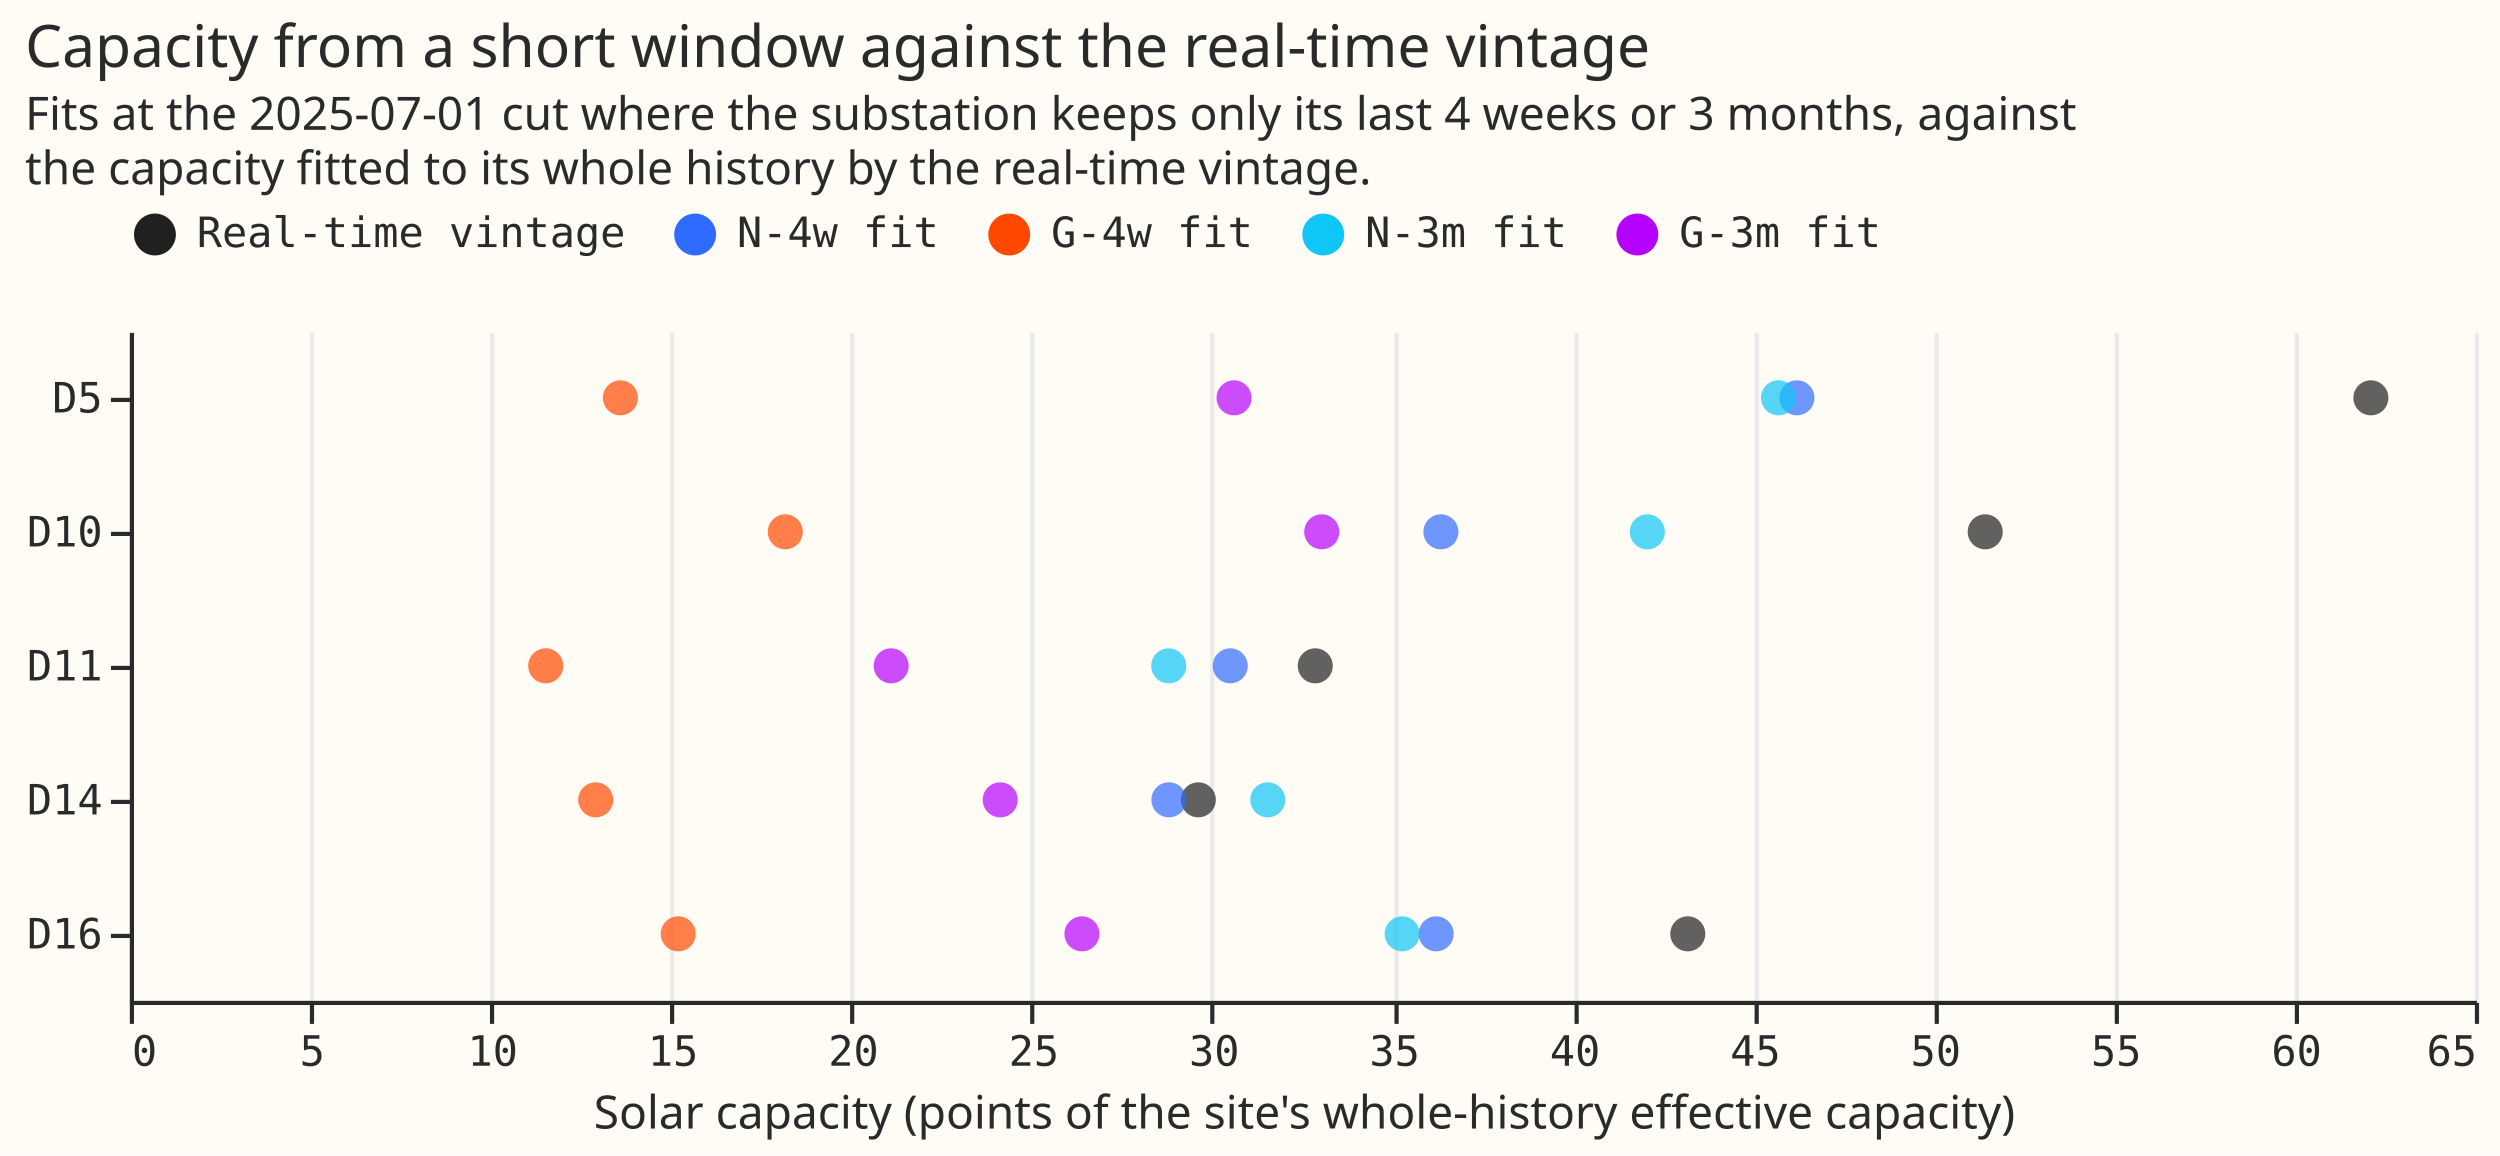
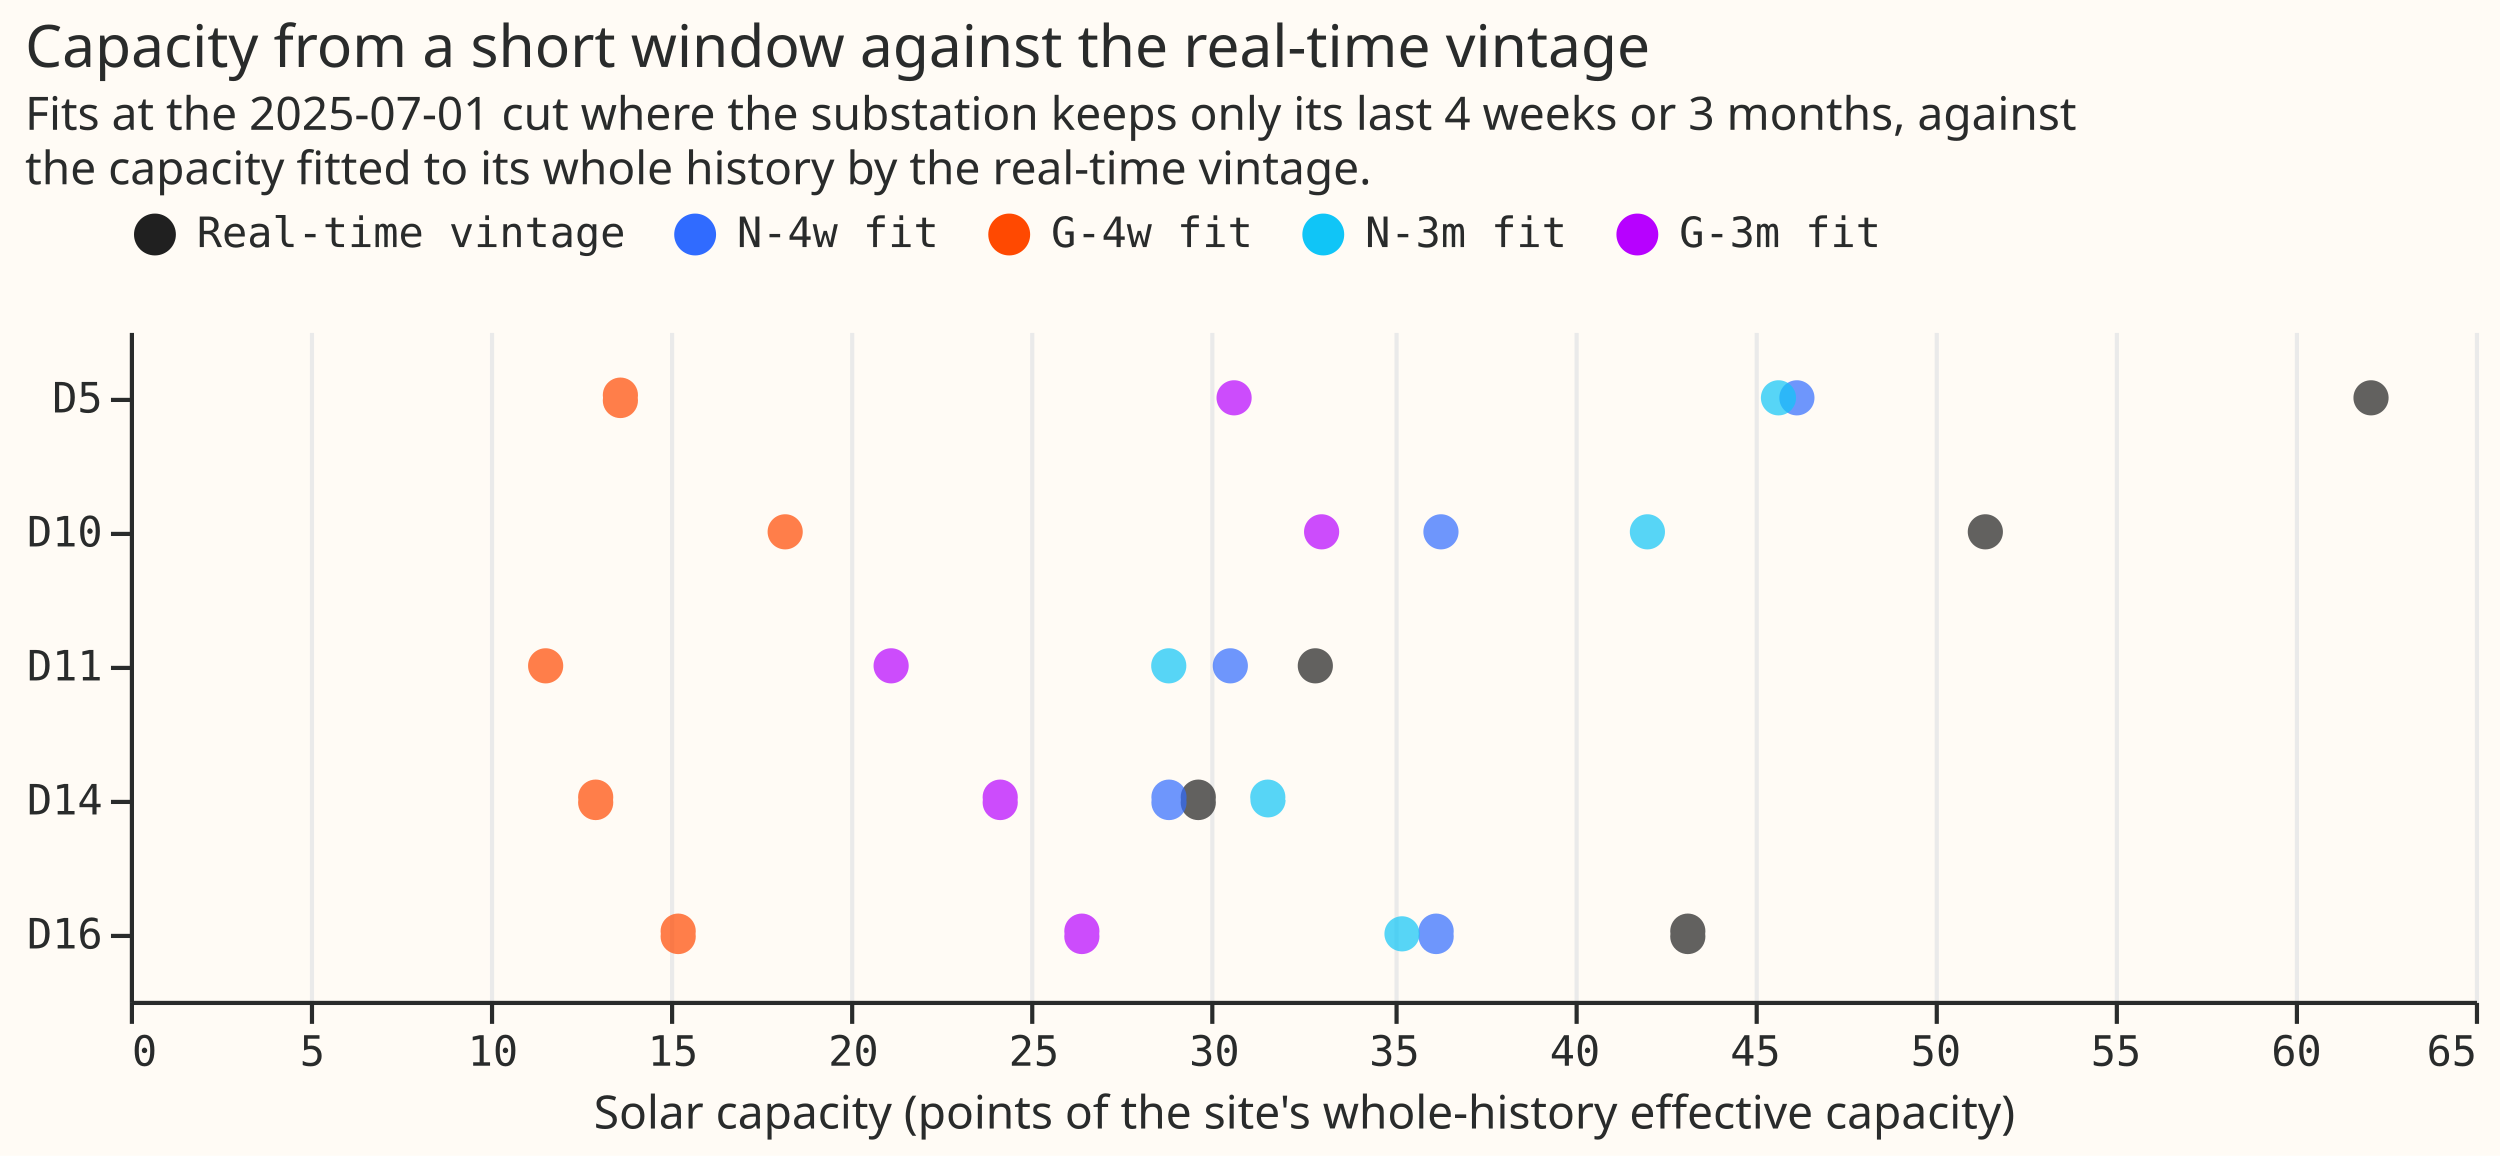
- <svg xmlns="http://www.w3.org/2000/svg" version="1.1" class="marks" width="597" height="276" viewBox="0 0 597 276">
-   <rect width="597" height="276" fill="#FFFBF5" />
-   <g fill="none" stroke-miterlimit="10" transform="translate(31,79)">
-     <g class="mark-group role-frame root" role="graphics-object" aria-roledescription="group mark container">
-       <g transform="translate(0,0)">
-         <path class="background" aria-hidden="true" d="M0.5,0.5h560v160h-560Z" fill="#FFFBF5" />
-         <g>
-           <g class="mark-group role-axis" aria-hidden="true">
-             <g transform="translate(0.5,160.5)">
-               <path class="background" aria-hidden="true" d="M0,0h0v0h0Z" pointer-events="none" />
-               <g>
-                 <g class="mark-rule role-axis-grid" pointer-events="none">
-                   <line transform="translate(0,0)" x2="0" y2="-160" stroke="#EAEAEA" stroke-width="1" opacity="1" />
-                   <line transform="translate(43,0)" x2="0" y2="-160" stroke="#EAEAEA" stroke-width="1" opacity="1" />
-                   <line transform="translate(86,0)" x2="0" y2="-160" stroke="#EAEAEA" stroke-width="1" opacity="1" />
-                   <line transform="translate(129,0)" x2="0" y2="-160" stroke="#EAEAEA" stroke-width="1" opacity="1" />
-                   <line transform="translate(172,0)" x2="0" y2="-160" stroke="#EAEAEA" stroke-width="1" opacity="1" />
-                   <line transform="translate(215,0)" x2="0" y2="-160" stroke="#EAEAEA" stroke-width="1" opacity="1" />
-                   <line transform="translate(258,0)" x2="0" y2="-160" stroke="#EAEAEA" stroke-width="1" opacity="1" />
-                   <line transform="translate(302,0)" x2="0" y2="-160" stroke="#EAEAEA" stroke-width="1" opacity="1" />
-                   <line transform="translate(345,0)" x2="0" y2="-160" stroke="#EAEAEA" stroke-width="1" opacity="1" />
-                   <line transform="translate(388,0)" x2="0" y2="-160" stroke="#EAEAEA" stroke-width="1" opacity="1" />
-                   <line transform="translate(431,0)" x2="0" y2="-160" stroke="#EAEAEA" stroke-width="1" opacity="1" />
-                   <line transform="translate(474,0)" x2="0" y2="-160" stroke="#EAEAEA" stroke-width="1" opacity="1" />
-                   <line transform="translate(517,0)" x2="0" y2="-160" stroke="#EAEAEA" stroke-width="1" opacity="1" />
-                   <line transform="translate(560,0)" x2="0" y2="-160" stroke="#EAEAEA" stroke-width="1" opacity="1" />
-                 </g>
-               </g>
-               <path class="foreground" aria-hidden="true" d="" pointer-events="none" display="none" />
-             </g>
-           </g>
-           <g class="mark-group role-axis" role="graphics-symbol" aria-roledescription="axis" aria-label="X-axis titled 'Solar capacity (points of the site's whole-history effective capacity)' for a linear scale with values from 0 to 65">
-             <g transform="translate(0.5,160.5)">
-               <path class="background" aria-hidden="true" d="M0,0h0v0h0Z" pointer-events="none" />
-               <g>
-                 <g class="mark-rule role-axis-tick" pointer-events="none">
-                   <line transform="translate(0,0)" x2="0" y2="5" stroke="#292B2B" stroke-width="1" opacity="1" />
-                   <line transform="translate(43,0)" x2="0" y2="5" stroke="#292B2B" stroke-width="1" opacity="1" />
-                   <line transform="translate(86,0)" x2="0" y2="5" stroke="#292B2B" stroke-width="1" opacity="1" />
-                   <line transform="translate(129,0)" x2="0" y2="5" stroke="#292B2B" stroke-width="1" opacity="1" />
-                   <line transform="translate(172,0)" x2="0" y2="5" stroke="#292B2B" stroke-width="1" opacity="1" />
-                   <line transform="translate(215,0)" x2="0" y2="5" stroke="#292B2B" stroke-width="1" opacity="1" />
-                   <line transform="translate(258,0)" x2="0" y2="5" stroke="#292B2B" stroke-width="1" opacity="1" />
-                   <line transform="translate(302,0)" x2="0" y2="5" stroke="#292B2B" stroke-width="1" opacity="1" />
-                   <line transform="translate(345,0)" x2="0" y2="5" stroke="#292B2B" stroke-width="1" opacity="1" />
-                   <line transform="translate(388,0)" x2="0" y2="5" stroke="#292B2B" stroke-width="1" opacity="1" />
-                   <line transform="translate(431,0)" x2="0" y2="5" stroke="#292B2B" stroke-width="1" opacity="1" />
-                   <line transform="translate(474,0)" x2="0" y2="5" stroke="#292B2B" stroke-width="1" opacity="1" />
-                   <line transform="translate(517,0)" x2="0" y2="5" stroke="#292B2B" stroke-width="1" opacity="1" />
-                   <line transform="translate(560,0)" x2="0" y2="5" stroke="#292B2B" stroke-width="1" opacity="1" />
-                 </g>
-                 <g class="mark-text role-axis-label" pointer-events="none">
-                   <text text-anchor="start" transform="translate(0,15)" font-family="Matter Semi Mono, Roboto Mono, monospace" font-size="10px" fill="#292B2B" opacity="1">0</text>
-                   <text text-anchor="middle" transform="translate(43.07692,15)" font-family="Matter Semi Mono, Roboto Mono, monospace" font-size="10px" fill="#292B2B" opacity="1">5</text>
-                   <text text-anchor="middle" transform="translate(86.15385,15)" font-family="Matter Semi Mono, Roboto Mono, monospace" font-size="10px" fill="#292B2B" opacity="1">10</text>
-                   <text text-anchor="middle" transform="translate(129.2308,15)" font-family="Matter Semi Mono, Roboto Mono, monospace" font-size="10px" fill="#292B2B" opacity="1">15</text>
-                   <text text-anchor="middle" transform="translate(172.3077,15)" font-family="Matter Semi Mono, Roboto Mono, monospace" font-size="10px" fill="#292B2B" opacity="1">20</text>
-                   <text text-anchor="middle" transform="translate(215.3846,15)" font-family="Matter Semi Mono, Roboto Mono, monospace" font-size="10px" fill="#292B2B" opacity="1">25</text>
-                   <text text-anchor="middle" transform="translate(258.4615,15)" font-family="Matter Semi Mono, Roboto Mono, monospace" font-size="10px" fill="#292B2B" opacity="1">30</text>
-                   <text text-anchor="middle" transform="translate(301.5385,15)" font-family="Matter Semi Mono, Roboto Mono, monospace" font-size="10px" fill="#292B2B" opacity="1">35</text>
-                   <text text-anchor="middle" transform="translate(344.6154,15)" font-family="Matter Semi Mono, Roboto Mono, monospace" font-size="10px" fill="#292B2B" opacity="1">40</text>
-                   <text text-anchor="middle" transform="translate(387.6923,15)" font-family="Matter Semi Mono, Roboto Mono, monospace" font-size="10px" fill="#292B2B" opacity="1">45</text>
-                   <text text-anchor="middle" transform="translate(430.7692,15)" font-family="Matter Semi Mono, Roboto Mono, monospace" font-size="10px" fill="#292B2B" opacity="1">50</text>
-                   <text text-anchor="middle" transform="translate(473.8462,15)" font-family="Matter Semi Mono, Roboto Mono, monospace" font-size="10px" fill="#292B2B" opacity="1">55</text>
-                   <text text-anchor="middle" transform="translate(516.9231,15)" font-family="Matter Semi Mono, Roboto Mono, monospace" font-size="10px" fill="#292B2B" opacity="1">60</text>
-                   <text text-anchor="end" transform="translate(560,15)" font-family="Matter Semi Mono, Roboto Mono, monospace" font-size="10px" fill="#292B2B" opacity="1">65</text>
-                 </g>
-                 <g class="mark-rule role-axis-domain" pointer-events="none">
-                   <line transform="translate(0,0)" x2="560" y2="0" stroke="#292B2B" stroke-width="1" opacity="1" />
-                 </g>
-                 <g class="mark-text role-axis-title" pointer-events="none">
-                   <text text-anchor="middle" transform="translate(280,30)" font-family="Matter XH, DM Sans, sans-serif" font-size="11px" font-weight="normal" fill="#292B2B" opacity="1">Solar capacity (points of the site's whole-history effective capacity)</text>
-                 </g>
-               </g>
-               <path class="foreground" aria-hidden="true" d="" pointer-events="none" display="none" />
-             </g>
-           </g>
-           <g class="mark-group role-axis" role="graphics-symbol" aria-roledescription="axis" aria-label="Y-axis for a discrete scale with 5 values: D5, D10, D11, D14, D16">
-             <g transform="translate(0.5,0.5)">
-               <path class="background" aria-hidden="true" d="M0,0h0v0h0Z" pointer-events="none" />
-               <g>
-                 <g class="mark-rule role-axis-tick" pointer-events="none">
-                   <line transform="translate(0,16)" x2="-5" y2="0" stroke="#292B2B" stroke-width="1" opacity="1" />
-                   <line transform="translate(0,48)" x2="-5" y2="0" stroke="#292B2B" stroke-width="1" opacity="1" />
-                   <line transform="translate(0,80)" x2="-5" y2="0" stroke="#292B2B" stroke-width="1" opacity="1" />
-                   <line transform="translate(0,112)" x2="-5" y2="0" stroke="#292B2B" stroke-width="1" opacity="1" />
-                   <line transform="translate(0,144)" x2="-5" y2="0" stroke="#292B2B" stroke-width="1" opacity="1" />
-                 </g>
-                 <g class="mark-text role-axis-label" pointer-events="none">
-                   <text text-anchor="end" transform="translate(-7,19)" font-family="Matter Semi Mono, Roboto Mono, monospace" font-size="10px" fill="#292B2B" opacity="1">D5</text>
-                   <text text-anchor="end" transform="translate(-7,51)" font-family="Matter Semi Mono, Roboto Mono, monospace" font-size="10px" fill="#292B2B" opacity="1">D10</text>
-                   <text text-anchor="end" transform="translate(-7,83)" font-family="Matter Semi Mono, Roboto Mono, monospace" font-size="10px" fill="#292B2B" opacity="1">D11</text>
-                   <text text-anchor="end" transform="translate(-7,115)" font-family="Matter Semi Mono, Roboto Mono, monospace" font-size="10px" fill="#292B2B" opacity="1">D14</text>
-                   <text text-anchor="end" transform="translate(-7,147)" font-family="Matter Semi Mono, Roboto Mono, monospace" font-size="10px" fill="#292B2B" opacity="1">D16</text>
-                 </g>
-                 <g class="mark-rule role-axis-domain" pointer-events="none">
-                   <line transform="translate(0,0)" x2="0" y2="160" stroke="#292B2B" stroke-width="1" opacity="1" />
-                 </g>
-               </g>
-               <path class="foreground" aria-hidden="true" d="" pointer-events="none" display="none" />
-             </g>
-           </g>
-           <g class="mark-symbol role-mark marks" role="graphics-object" aria-roledescription="symbol mark container">
-             <path aria-label="Solar capacity (points of the site's whole-history effective capacity): 62.1176929964; site: D5; source: Real-time vintage" role="graphics-symbol" aria-roledescription="point" transform="translate(535.1678,16)" d="M4.183,0A4.183,4.183,0,1,1,-4.183,0A4.183,4.183,0,1,1,4.183,0" fill="#202020" stroke-width="2" opacity="0.7" />
-             <path aria-label="Solar capacity (points of the site's whole-history effective capacity): 46.2086605186; site: D5; source: N-4w fit" role="graphics-symbol" aria-roledescription="point" transform="translate(398.1054,16)" d="M4.183,0A4.183,4.183,0,1,1,-4.183,0A4.183,4.183,0,1,1,4.183,0" fill="#306BFF" stroke-width="2" opacity="0.7" />
-             <path aria-label="Solar capacity (points of the site's whole-history effective capacity): 13.5979293691; site: D5; source: G-4w fit" role="graphics-symbol" aria-roledescription="point" transform="translate(117.1514,16)" d="M4.183,0A4.183,4.183,0,1,1,-4.183,0A4.183,4.183,0,1,1,4.183,0" fill="#FF4901" stroke-width="2" opacity="0.7" />
-             <path aria-label="Solar capacity (points of the site's whole-history effective capacity): 45.6976732637; site: D5; source: N-3m fit" role="graphics-symbol" aria-roledescription="point" transform="translate(393.703,16)" d="M4.183,0A4.183,4.183,0,1,1,-4.183,0A4.183,4.183,0,1,1,4.183,0" fill="#10C5F7" stroke-width="2" opacity="0.7" />
-             <path aria-label="Solar capacity (points of the site's whole-history effective capacity): 30.6066094956; site: D5; source: G-3m fit" role="graphics-symbol" aria-roledescription="point" transform="translate(263.6877,16)" d="M4.183,0A4.183,4.183,0,1,1,-4.183,0A4.183,4.183,0,1,1,4.183,0" fill="#B701FF" stroke-width="2" opacity="0.7" />
-             <path aria-label="Solar capacity (points of the site's whole-history effective capacity): 51.427507766; site: D10; source: Real-time vintage" role="graphics-symbol" aria-roledescription="point" transform="translate(443.0678,48)" d="M4.183,0A4.183,4.183,0,1,1,-4.183,0A4.183,4.183,0,1,1,4.183,0" fill="#202020" stroke-width="2" opacity="0.7" />
-             <path aria-label="Solar capacity (points of the site's whole-history effective capacity): 36.3404525858; site: D10; source: N-4w fit" role="graphics-symbol" aria-roledescription="point" transform="translate(313.087,48)" d="M4.183,0A4.183,4.183,0,1,1,-4.183,0A4.183,4.183,0,1,1,4.183,0" fill="#306BFF" stroke-width="2" opacity="0.7" />
-             <path aria-label="Solar capacity (points of the site's whole-history effective capacity): 18.1677653562; site: D10; source: G-4w fit" role="graphics-symbol" aria-roledescription="point" transform="translate(156.5223,48)" d="M4.183,0A4.183,4.183,0,1,1,-4.183,0A4.183,4.183,0,1,1,4.183,0" fill="#FF4901" stroke-width="2" opacity="0.7" />
-             <path aria-label="Solar capacity (points of the site's whole-history effective capacity): 42.0616796231; site: D10; source: N-3m fit" role="graphics-symbol" aria-roledescription="point" transform="translate(362.3775,48)" d="M4.183,0A4.183,4.183,0,1,1,-4.183,0A4.183,4.183,0,1,1,4.183,0" fill="#10C5F7" stroke-width="2" opacity="0.7" />
-             <path aria-label="Solar capacity (points of the site's whole-history effective capacity): 33.0369406925; site: D10; source: G-3m fit" role="graphics-symbol" aria-roledescription="point" transform="translate(284.626,48)" d="M4.183,0A4.183,4.183,0,1,1,-4.183,0A4.183,4.183,0,1,1,4.183,0" fill="#B701FF" stroke-width="2" opacity="0.7" />
-             <path aria-label="Solar capacity (points of the site's whole-history effective capacity): 32.8579022401; site: D11; source: Real-time vintage" role="graphics-symbol" aria-roledescription="point" transform="translate(283.0835,80)" d="M4.183,0A4.183,4.183,0,1,1,-4.183,0A4.183,4.183,0,1,1,4.183,0" fill="#202020" stroke-width="2" opacity="0.7" />
-             <path aria-label="Solar capacity (points of the site's whole-history effective capacity): 30.5015275946; site: D11; source: N-4w fit" role="graphics-symbol" aria-roledescription="point" transform="translate(262.7824,80)" d="M4.183,0A4.183,4.183,0,1,1,-4.183,0A4.183,4.183,0,1,1,4.183,0" fill="#306BFF" stroke-width="2" opacity="0.7" />
-             <path aria-label="Solar capacity (points of the site's whole-history effective capacity): 11.5275535898; site: D11; source: G-4w fit" role="graphics-symbol" aria-roledescription="point" transform="translate(99.31431,80)" d="M4.183,0A4.183,4.183,0,1,1,-4.183,0A4.183,4.183,0,1,1,4.183,0" fill="#FF4901" stroke-width="2" opacity="0.7" />
-             <path aria-label="Solar capacity (points of the site's whole-history effective capacity): 28.7965773556; site: D11; source: N-3m fit" role="graphics-symbol" aria-roledescription="point" transform="translate(248.0936,80)" d="M4.183,0A4.183,4.183,0,1,1,-4.183,0A4.183,4.183,0,1,1,4.183,0" fill="#10C5F7" stroke-width="2" opacity="0.7" />
-             <path aria-label="Solar capacity (points of the site's whole-history effective capacity): 21.1032468102; site: D11; source: G-3m fit" role="graphics-symbol" aria-roledescription="point" transform="translate(181.8126,80)" d="M4.183,0A4.183,4.183,0,1,1,-4.183,0A4.183,4.183,0,1,1,4.183,0" fill="#B701FF" stroke-width="2" opacity="0.7" />
-             <path aria-label="Solar capacity (points of the site's whole-history effective capacity): 29.6167293402; site: D14; source: Real-time vintage" role="graphics-symbol" aria-roledescription="point" transform="translate(255.1595,112)" d="M4.183,0A4.183,4.183,0,1,1,-4.183,0A4.183,4.183,0,1,1,4.183,0" fill="#202020" stroke-width="2" opacity="0.7" />
-             <path aria-label="Solar capacity (points of the site's whole-history effective capacity): 28.8014780858; site: D14; source: N-4w fit" role="graphics-symbol" aria-roledescription="point" transform="translate(248.1358,112)" d="M4.183,0A4.183,4.183,0,1,1,-4.183,0A4.183,4.183,0,1,1,4.183,0" fill="#306BFF" stroke-width="2" opacity="0.7" />
-             <path aria-label="Solar capacity (points of the site's whole-history effective capacity): 12.9135199163; site: D14; source: G-4w fit" role="graphics-symbol" aria-roledescription="point" transform="translate(111.2549,112)" d="M4.183,0A4.183,4.183,0,1,1,-4.183,0A4.183,4.183,0,1,1,4.183,0" fill="#FF4901" stroke-width="2" opacity="0.7" />
-             <path aria-label="Solar capacity (points of the site's whole-history effective capacity): 31.5423226506; site: D14; source: N-3m fit" role="graphics-symbol" aria-roledescription="point" transform="translate(271.7492,112)" d="M4.183,0A4.183,4.183,0,1,1,-4.183,0A4.183,4.183,0,1,1,4.183,0" fill="#10C5F7" stroke-width="2" opacity="0.7" />
-             <path aria-label="Solar capacity (points of the site's whole-history effective capacity): 24.125970068; site: D14; source: G-3m fit" role="graphics-symbol" aria-roledescription="point" transform="translate(207.8545,112)" d="M4.183,0A4.183,4.183,0,1,1,-4.183,0A4.183,4.183,0,1,1,4.183,0" fill="#B701FF" stroke-width="2" opacity="0.7" />
-             <path aria-label="Solar capacity (points of the site's whole-history effective capacity): 43.1834872439; site: D16; source: Real-time vintage" role="graphics-symbol" aria-roledescription="point" transform="translate(372.0424,144)" d="M4.183,0A4.183,4.183,0,1,1,-4.183,0A4.183,4.183,0,1,1,4.183,0" fill="#202020" stroke-width="2" opacity="0.7" />
-             <path aria-label="Solar capacity (points of the site's whole-history effective capacity): 36.2087546619; site: D16; source: N-4w fit" role="graphics-symbol" aria-roledescription="point" transform="translate(311.9523,144)" d="M4.183,0A4.183,4.183,0,1,1,-4.183,0A4.183,4.183,0,1,1,4.183,0" fill="#306BFF" stroke-width="2" opacity="0.7" />
-             <path aria-label="Solar capacity (points of the site's whole-history effective capacity): 15.2003335019; site: D16; source: G-4w fit" role="graphics-symbol" aria-roledescription="point" transform="translate(130.9567,144)" d="M4.183,0A4.183,4.183,0,1,1,-4.183,0A4.183,4.183,0,1,1,4.183,0" fill="#FF4901" stroke-width="2" opacity="0.7" />
-             <path aria-label="Solar capacity (points of the site's whole-history effective capacity): 35.2663178145; site: D16; source: N-3m fit" role="graphics-symbol" aria-roledescription="point" transform="translate(303.8329,144)" d="M4.183,0A4.183,4.183,0,1,1,-4.183,0A4.183,4.183,0,1,1,4.183,0" fill="#10C5F7" stroke-width="2" opacity="0.7" />
-             <path aria-label="Solar capacity (points of the site's whole-history effective capacity): 26.3906806933; site: D16; source: G-3m fit" role="graphics-symbol" aria-roledescription="point" transform="translate(227.3659,144)" d="M4.183,0A4.183,4.183,0,1,1,-4.183,0A4.183,4.183,0,1,1,4.183,0" fill="#B701FF" stroke-width="2" opacity="0.7" />
-           </g>
-           <g class="mark-group role-legend" role="graphics-symbol" aria-roledescription="legend" aria-label="Symbol legend for fill color with 5 values: Real-time vintage, N-4w fit, G-4w fit, N-3m fit, G-3m fit">
-             <g transform="translate(0,-29)">
-               <path class="background" aria-hidden="true" d="M0,0h419v11h-419Z" pointer-events="none" />
-               <g>
-                 <g class="mark-group role-legend-entry">
-                   <g transform="translate(0,0)">
-                     <path class="background" aria-hidden="true" d="M0,0h0v0h0Z" pointer-events="none" />
-                     <g>
-                       <g class="mark-group role-scope" role="graphics-object" aria-roledescription="group mark container">
-                         <g transform="translate(0,0)">
-                           <path class="background" aria-hidden="true" d="M0,0h118.017v11h-118.017Z" pointer-events="none" opacity="1" />
-                           <g>
-                             <g class="mark-symbol role-legend-symbol" pointer-events="none">
-                               <path transform="translate(6,6)" d="M5,0A5,5,0,1,1,-5,0A5,5,0,1,1,5,0" fill="#202020" stroke-width="1.5" opacity="1" />
-                             </g>
-                             <g class="mark-text role-legend-label" pointer-events="none">
-                               <text text-anchor="start" transform="translate(16,9)" font-family="Matter Semi Mono, Roboto Mono, monospace" font-size="10px" fill="#292B2B" opacity="1">Real-time vintage</text>
-                             </g>
-                           </g>
-                           <path class="foreground" aria-hidden="true" d="" pointer-events="none" display="none" />
-                         </g>
-                         <g transform="translate(129,0)">
-                           <path class="background" aria-hidden="true" d="M0,0h64.008v11h-64.008Z" pointer-events="none" opacity="1" />
-                           <g>
-                             <g class="mark-symbol role-legend-symbol" pointer-events="none">
-                               <path transform="translate(6,6)" d="M5,0A5,5,0,1,1,-5,0A5,5,0,1,1,5,0" fill="#306BFF" stroke-width="1.5" opacity="1" />
-                             </g>
-                             <g class="mark-text role-legend-label" pointer-events="none">
-                               <text text-anchor="start" transform="translate(16,9)" font-family="Matter Semi Mono, Roboto Mono, monospace" font-size="10px" fill="#292B2B" opacity="1">N-4w fit</text>
-                             </g>
-                           </g>
-                           <path class="foreground" aria-hidden="true" d="" pointer-events="none" display="none" />
-                         </g>
-                         <g transform="translate(204,0)">
-                           <path class="background" aria-hidden="true" d="M0,0h64.008v11h-64.008Z" pointer-events="none" opacity="1" />
-                           <g>
-                             <g class="mark-symbol role-legend-symbol" pointer-events="none">
-                               <path transform="translate(6,6)" d="M5,0A5,5,0,1,1,-5,0A5,5,0,1,1,5,0" fill="#FF4901" stroke-width="1.5" opacity="1" />
-                             </g>
-                             <g class="mark-text role-legend-label" pointer-events="none">
-                               <text text-anchor="start" transform="translate(16,9)" font-family="Matter Semi Mono, Roboto Mono, monospace" font-size="10px" fill="#292B2B" opacity="1">G-4w fit</text>
-                             </g>
-                           </g>
-                           <path class="foreground" aria-hidden="true" d="" pointer-events="none" display="none" />
-                         </g>
-                         <g transform="translate(279,0)">
-                           <path class="background" aria-hidden="true" d="M0,0h64.008v11h-64.008Z" pointer-events="none" opacity="1" />
-                           <g>
-                             <g class="mark-symbol role-legend-symbol" pointer-events="none">
-                               <path transform="translate(6,6)" d="M5,0A5,5,0,1,1,-5,0A5,5,0,1,1,5,0" fill="#10C5F7" stroke-width="1.5" opacity="1" />
-                             </g>
-                             <g class="mark-text role-legend-label" pointer-events="none">
-                               <text text-anchor="start" transform="translate(16,9)" font-family="Matter Semi Mono, Roboto Mono, monospace" font-size="10px" fill="#292B2B" opacity="1">N-3m fit</text>
-                             </g>
-                           </g>
-                           <path class="foreground" aria-hidden="true" d="" pointer-events="none" display="none" />
-                         </g>
-                         <g transform="translate(354,0)">
-                           <path class="background" aria-hidden="true" d="M0,0h64.008v11h-64.008Z" pointer-events="none" opacity="1" />
-                           <g>
-                             <g class="mark-symbol role-legend-symbol" pointer-events="none">
-                               <path transform="translate(6,6)" d="M5,0A5,5,0,1,1,-5,0A5,5,0,1,1,5,0" fill="#B701FF" stroke-width="1.5" opacity="1" />
-                             </g>
-                             <g class="mark-text role-legend-label" pointer-events="none">
-                               <text text-anchor="start" transform="translate(16,9)" font-family="Matter Semi Mono, Roboto Mono, monospace" font-size="10px" fill="#292B2B" opacity="1">G-3m fit</text>
-                             </g>
-                           </g>
-                           <path class="foreground" aria-hidden="true" d="" pointer-events="none" display="none" />
-                         </g>
-                       </g>
-                     </g>
-                     <path class="foreground" aria-hidden="true" d="" pointer-events="none" display="none" />
-                   </g>
-                 </g>
-               </g>
-               <path class="foreground" aria-hidden="true" d="" pointer-events="none" display="none" />
-             </g>
-           </g>
-           <g class="mark-group role-title">
-             <g transform="translate(-25.00293,-74)">
-               <path class="background" aria-hidden="true" d="M0,0h0v0h0Z" pointer-events="none" />
-               <g>
-                 <g class="mark-text role-title-text" role="graphics-symbol" aria-roledescription="title" aria-label="Title text 'Capacity from a short window against the real-time vintage'" pointer-events="none">
-                   <text text-anchor="start" transform="translate(0,11)" font-family="Matter XH, DM Sans, sans-serif" font-size="14px" font-weight="normal" fill="#292B2B" opacity="1">Capacity from a short window against the real-time vintage</text>
-                 </g>
-                 <g class="mark-text role-title-subtitle" role="graphics-symbol" aria-roledescription="subtitle" aria-label="Subtitle text 'Fits at the 2025-07-01 cut where the substation keeps only its last 4 weeks or 3 months, against the capacity fitted to its whole history by the real-time vintage.'" pointer-events="none">
-                   <text text-anchor="start" transform="translate(0,26)" font-family="Matter XH, DM Sans, sans-serif" font-size="11px" fill="#292B2B" opacity="1">
-                     <tspan>Fits at the 2025-07-01 cut where the substation keeps only its last 4 weeks or 3 months, against</tspan>
-                     <tspan x="0" dy="13">the capacity fitted to its whole history by the real-time vintage.</tspan>
-                   </text>
-                 </g>
-               </g>
-               <path class="foreground" aria-hidden="true" d="" pointer-events="none" display="none" />
-             </g>
-           </g>
+ <svg xmlns="http://www.w3.org/2000/svg" width="597" height="276" class="marks" viewBox="0 0 597 276">
+   <path fill="#fffbf5" d="M0 0h597v276H0z" />
+   <g fill="none" stroke-miterlimit="10" aria-roledescription="group mark container" class="mark-group role-frame root">
+     <path fill="#fffbf5" d="M31.5 79.5h560v160h-560Z" aria-hidden="true" class="background" />
+     <g aria-hidden="true" class="mark-group role-axis">
+       <path stroke="#eaeaea" d="M31.5 239.5v-160m43 160v-160m43 160v-160m43 160v-160m43 160v-160m43 160v-160m43 160v-160m44 160v-160m43 160v-160m43 160v-160m43 160v-160m43 160v-160m43 160v-160m43 160v-160" class="mark-rule role-axis-grid" pointer-events="none" />
+     </g>
+     <g aria-label="X-axis titled 'Solar capacity (points of the site's whole-history effective capacity)' for a linear scale with values from 0 to 65" aria-roledescription="axis" class="mark-group role-axis" pointer-events="none">
+       <path stroke="#292b2b" d="M31.5 239.5v5m43-5v5m43-5v5m43-5v5m43-5v5m43-5v5m43-5v5m44-5v5m43-5v5m43-5v5m43-5v5m43-5v5m43-5v5m43-5v5" class="mark-rule role-axis-tick" />
+       <g fill="#292b2b" class="mark-text role-axis-label" font-family="Matter Semi Mono, Roboto Mono, monospace" font-size="10">
+         <text transform="translate(31.5 254.5)">0</text>
+         <text text-anchor="middle" transform="translate(74.6 254.5)">5</text>
+         <text text-anchor="middle" transform="translate(117.7 254.5)">10</text>
+         <text text-anchor="middle" transform="translate(160.7 254.5)">15</text>
+         <text text-anchor="middle" transform="translate(203.8 254.5)">20</text>
+         <text text-anchor="middle" transform="translate(246.9 254.5)">25</text>
+         <text text-anchor="middle" transform="translate(290 254.5)">30</text>
+         <text text-anchor="middle" transform="translate(333 254.5)">35</text>
+         <text text-anchor="middle" transform="translate(376.1 254.5)">40</text>
+         <text text-anchor="middle" transform="translate(419.2 254.5)">45</text>
+         <text text-anchor="middle" transform="translate(462.3 254.5)">50</text>
+         <text text-anchor="middle" transform="translate(505.3 254.5)">55</text>
+         <text text-anchor="middle" transform="translate(548.4 254.5)">60</text>
+         <text text-anchor="end" transform="translate(591.5 254.5)">65</text>
+       </g>
+       <path stroke="#292b2b" d="M31.5 239.5h560" class="mark-rule role-axis-domain" />
+       <text fill="#292b2b" class="mark-text role-axis-title" font-family="Matter XH, DM Sans, sans-serif" font-size="11" text-anchor="middle" transform="translate(311.5 269.5)">Solar capacity (points of the site's whole-history effective capacity)</text>
+     </g>
+     <g aria-label="Y-axis for a discrete scale with 5 values: D5, D10, D11, D14, D16" aria-roledescription="axis" class="mark-group role-axis" pointer-events="none">
+       <path stroke="#292b2b" d="M31.5 95.5h-5m5 32h-5m5 32h-5m5 32h-5m5 32h-5" class="mark-rule role-axis-tick" />
+       <g fill="#292b2b" class="mark-text role-axis-label" font-family="Matter Semi Mono, Roboto Mono, monospace" font-size="10" text-anchor="end">
+         <text transform="translate(24.5 98.5)">D5</text>
+         <text transform="translate(24.5 130.5)">D10</text>
+         <text transform="translate(24.5 162.5)">D11</text>
+         <text transform="translate(24.5 194.5)">D14</text>
+         <text transform="translate(24.5 226.5)">D16</text>
+       </g>
+       <path stroke="#292b2b" d="M31.5 79.5v160" class="mark-rule role-axis-domain" />
+     </g>
+     <g aria-roledescription="symbol mark container" class="mark-symbol role-mark marks">
+       <path fill="#202020" d="M570.4 95a4.2 4.2 0 1 1-8.4 0 4.2 4.2 0 1 1 8.4 0" aria-label="Solar capacity (points of the site's whole-history effective capacity): 62.1176929964; site: D5; source: Real-time vintage" aria-roledescription="point" opacity=".7" />
+       <path fill="#306bff" d="M433.3 95a4.2 4.2 0 1 1-8.4 0 4.2 4.2 0 1 1 8.4 0" aria-label="Solar capacity (points of the site's whole-history effective capacity): 46.2086605186; site: D5; source: N-4w fit" aria-roledescription="point" opacity=".7" />
+       <path fill="#ff4901" d="M152.3 95a4.2 4.2 0 1 1-8.3 0 4.2 4.2 0 1 1 8.3 0" aria-label="Solar capacity (points of the site's whole-history effective capacity): 13.5979293691; site: D5; source: G-4w fit" aria-roledescription="point" opacity=".7" />
+       <path fill="#10c5f7" d="M428.9 95a4.2 4.2 0 1 1-8.4 0 4.2 4.2 0 1 1 8.4 0" aria-label="Solar capacity (points of the site's whole-history effective capacity): 45.6976732637; site: D5; source: N-3m fit" aria-roledescription="point" opacity=".7" />
+       <path fill="#b701ff" d="M298.9 95a4.2 4.2 0 1 1-8.4 0 4.2 4.2 0 1 1 8.4 0" aria-label="Solar capacity (points of the site's whole-history effective capacity): 30.6066094956; site: D5; source: G-3m fit" aria-roledescription="point" opacity=".7" />
+       <path fill="#202020" d="M478.3 127a4.2 4.2 0 1 1-8.4 0 4.2 4.2 0 1 1 8.4 0" aria-label="Solar capacity (points of the site's whole-history effective capacity): 51.427507766; site: D10; source: Real-time vintage" aria-roledescription="point" opacity=".7" />
+       <path fill="#306bff" d="M348.3 127a4.2 4.2 0 1 1-8.4 0 4.2 4.2 0 1 1 8.4 0" aria-label="Solar capacity (points of the site's whole-history effective capacity): 36.3404525858; site: D10; source: N-4w fit" aria-roledescription="point" opacity=".7" />
+       <path fill="#ff4901" d="M191.7 127a4.2 4.2 0 1 1-8.4 0 4.2 4.2 0 1 1 8.4 0" aria-label="Solar capacity (points of the site's whole-history effective capacity): 18.1677653562; site: D10; source: G-4w fit" aria-roledescription="point" opacity=".7" />
+       <path fill="#10c5f7" d="M397.6 127a4.2 4.2 0 1 1-8.4 0 4.2 4.2 0 1 1 8.4 0" aria-label="Solar capacity (points of the site's whole-history effective capacity): 42.0616796231; site: D10; source: N-3m fit" aria-roledescription="point" opacity=".7" />
+       <path fill="#b701ff" d="M319.8 127a4.2 4.2 0 1 1-8.4 0 4.2 4.2 0 1 1 8.4 0" aria-label="Solar capacity (points of the site's whole-history effective capacity): 33.0369406925; site: D10; source: G-3m fit" aria-roledescription="point" opacity=".7" />
+       <path fill="#202020" d="M318.3 159a4.2 4.2 0 1 1-8.4 0 4.2 4.2 0 1 1 8.4 0" aria-label="Solar capacity (points of the site's whole-history effective capacity): 32.8579022401; site: D11; source: Real-time vintage" aria-roledescription="point" opacity=".7" />
+       <path fill="#306bff" d="M298 159a4.2 4.2 0 1 1-8.4 0 4.2 4.2 0 1 1 8.4 0" aria-label="Solar capacity (points of the site's whole-history effective capacity): 30.5015275946; site: D11; source: N-4w fit" aria-roledescription="point" opacity=".7" />
+       <path fill="#ff4901" d="M134.5 159a4.2 4.2 0 1 1-8.4 0 4.2 4.2 0 1 1 8.4 0" aria-label="Solar capacity (points of the site's whole-history effective capacity): 11.5275535898; site: D11; source: G-4w fit" aria-roledescription="point" opacity=".7" />
+       <path fill="#10c5f7" d="M283.3 159a4.2 4.2 0 1 1-8.4 0 4.2 4.2 0 1 1 8.4 0" aria-label="Solar capacity (points of the site's whole-history effective capacity): 28.7965773556; site: D11; source: N-3m fit" aria-roledescription="point" opacity=".7" />
+       <path fill="#b701ff" d="M217 159a4.2 4.2 0 1 1-8.4 0 4.2 4.2 0 1 1 8.4 0" aria-label="Solar capacity (points of the site's whole-history effective capacity): 21.1032468102; site: D11; source: G-3m fit" aria-roledescription="point" opacity=".7" />
+       <path fill="#202020" d="M290.3 191a4.2 4.2 0 1 1-8.3 0 4.2 4.2 0 1 1 8.3 0" aria-label="Solar capacity (points of the site's whole-history effective capacity): 29.6167293402; site: D14; source: Real-time vintage" aria-roledescription="point" opacity=".7" />
+       <path fill="#306bff" d="M283.3 191a4.2 4.2 0 1 1-8.3 0 4.2 4.2 0 1 1 8.3 0" aria-label="Solar capacity (points of the site's whole-history effective capacity): 28.8014780858; site: D14; source: N-4w fit" aria-roledescription="point" opacity=".7" />
+       <path fill="#ff4901" d="M146.4 191a4.2 4.2 0 1 1-8.3 0 4.2 4.2 0 1 1 8.3 0" aria-label="Solar capacity (points of the site's whole-history effective capacity): 12.9135199163; site: D14; source: G-4w fit" aria-roledescription="point" opacity=".7" />
+       <path fill="#10c5f7" d="M307 191a4.2 4.2 0 1 1-8.4 0 4.2 4.2 0 1 1 8.3 0" aria-label="Solar capacity (points of the site's whole-history effective capacity): 31.5423226506; site: D14; source: N-3m fit" aria-roledescription="point" opacity=".7" />
+       <path fill="#b701ff" d="M243 191a4.2 4.2 0 1 1-8.3 0 4.2 4.2 0 1 1 8.3 0" aria-label="Solar capacity (points of the site's whole-history effective capacity): 24.125970068; site: D14; source: G-3m fit" aria-roledescription="point" opacity=".7" />
+       <path fill="#202020" d="M407.2 223a4.2 4.2 0 1 1-8.3 0 4.2 4.2 0 1 1 8.3 0" aria-label="Solar capacity (points of the site's whole-history effective capacity): 43.1834872439; site: D16; source: Real-time vintage" aria-roledescription="point" opacity=".7" />
+       <path fill="#306bff" d="M347.1 223a4.2 4.2 0 1 1-8.3 0 4.2 4.2 0 1 1 8.3 0" aria-label="Solar capacity (points of the site's whole-history effective capacity): 36.2087546619; site: D16; source: N-4w fit" aria-roledescription="point" opacity=".7" />
+       <path fill="#ff4901" d="M166.1 223a4.2 4.2 0 1 1-8.3 0 4.2 4.2 0 1 1 8.3 0" aria-label="Solar capacity (points of the site's whole-history effective capacity): 15.2003335019; site: D16; source: G-4w fit" aria-roledescription="point" opacity=".7" />
+       <path fill="#10c5f7" d="M339 223a4.2 4.2 0 1 1-8.4 0 4.2 4.2 0 1 1 8.4 0" aria-label="Solar capacity (points of the site's whole-history effective capacity): 35.2663178145; site: D16; source: N-3m fit" aria-roledescription="point" opacity=".7" />
+       <path fill="#b701ff" d="M262.5 223a4.2 4.2 0 1 1-8.3 0 4.2 4.2 0 1 1 8.3 0" aria-label="Solar capacity (points of the site's whole-history effective capacity): 26.3906806933; site: D16; source: G-3m fit" aria-roledescription="point" opacity=".7" />
+     </g>
+     <g aria-label="Symbol legend for fill color with 5 values: Real-time vintage, N-4w fit, G-4w fit, N-3m fit, G-3m fit" aria-roledescription="legend" class="mark-group role-legend">
+       <path d="M31 50h419v11H31Z" aria-hidden="true" class="background" pointer-events="none" />
+       <g class="mark-group role-legend-entry">
+         <g aria-roledescription="group mark container" class="mark-group role-scope" pointer-events="none">
+           <path d="M31 50h118v11H31Z" aria-hidden="true" class="background" />
+           <path fill="#202020" d="M42 56a5 5 0 1 1-10 0 5 5 0 1 1 10 0" class="mark-symbol role-legend-symbol" />
+           <text fill="#292b2b" class="mark-text role-legend-label" font-family="Matter Semi Mono, Roboto Mono, monospace" font-size="10" transform="translate(47 59)">Real-time vintage</text>
+           <path d="M160 50h64v11h-64Z" aria-hidden="true" class="background" />
+           <path fill="#306bff" d="M171 56a5 5 0 1 1-10 0 5 5 0 1 1 10 0" class="mark-symbol role-legend-symbol" />
+           <text fill="#292b2b" class="mark-text role-legend-label" font-family="Matter Semi Mono, Roboto Mono, monospace" font-size="10" transform="translate(176 59)">N-4w fit</text>
+           <path d="M235 50h64v11h-64Z" aria-hidden="true" class="background" />
+           <path fill="#ff4901" d="M246 56a5 5 0 1 1-10 0 5 5 0 1 1 10 0" class="mark-symbol role-legend-symbol" />
+           <text fill="#292b2b" class="mark-text role-legend-label" font-family="Matter Semi Mono, Roboto Mono, monospace" font-size="10" transform="translate(251 59)">G-4w fit</text>
+           <path d="M310 50h64v11h-64Z" aria-hidden="true" class="background" />
+           <path fill="#10c5f7" d="M321 56a5 5 0 1 1-10 0 5 5 0 1 1 10 0" class="mark-symbol role-legend-symbol" />
+           <text fill="#292b2b" class="mark-text role-legend-label" font-family="Matter Semi Mono, Roboto Mono, monospace" font-size="10" transform="translate(326 59)">N-3m fit</text>
+           <path d="M385 50h64v11h-64Z" aria-hidden="true" class="background" />
+           <path fill="#b701ff" d="M396 56a5 5 0 1 1-10 0 5 5 0 1 1 10 0" class="mark-symbol role-legend-symbol" />
+           <text fill="#292b2b" class="mark-text role-legend-label" font-family="Matter Semi Mono, Roboto Mono, monospace" font-size="10" transform="translate(401 59)">G-3m fit</text>
        </g>
-         <path class="foreground" aria-hidden="true" d="" display="none" />
      </g>
+     </g>
+     <g fill="#292b2b" class="mark-group role-title" font-family="Matter XH, DM Sans, sans-serif" pointer-events="none">
+       <text aria-label="Title text 'Capacity from a short window against the real-time vintage'" aria-roledescription="title" class="mark-text role-title-text" font-size="14" transform="translate(6 16)">Capacity from a short window against the real-time vintage</text>
+       <text aria-label="Subtitle text 'Fits at the 2025-07-01 cut where the substation keeps only its last 4 weeks or 3 months, against the capacity fitted to its whole history by the real-time vintage.'" aria-roledescription="subtitle" class="mark-text role-title-subtitle" font-size="11" transform="translate(6 31)">
+         <tspan>Fits at the 2025-07-01 cut where the substation keeps only its last 4 weeks or 3 months, against</tspan>
+         <tspan x="0" dy="13">the capacity fitted to its whole history by the real-time vintage.</tspan>
+       </text>
    </g>
  </g>
</svg>
